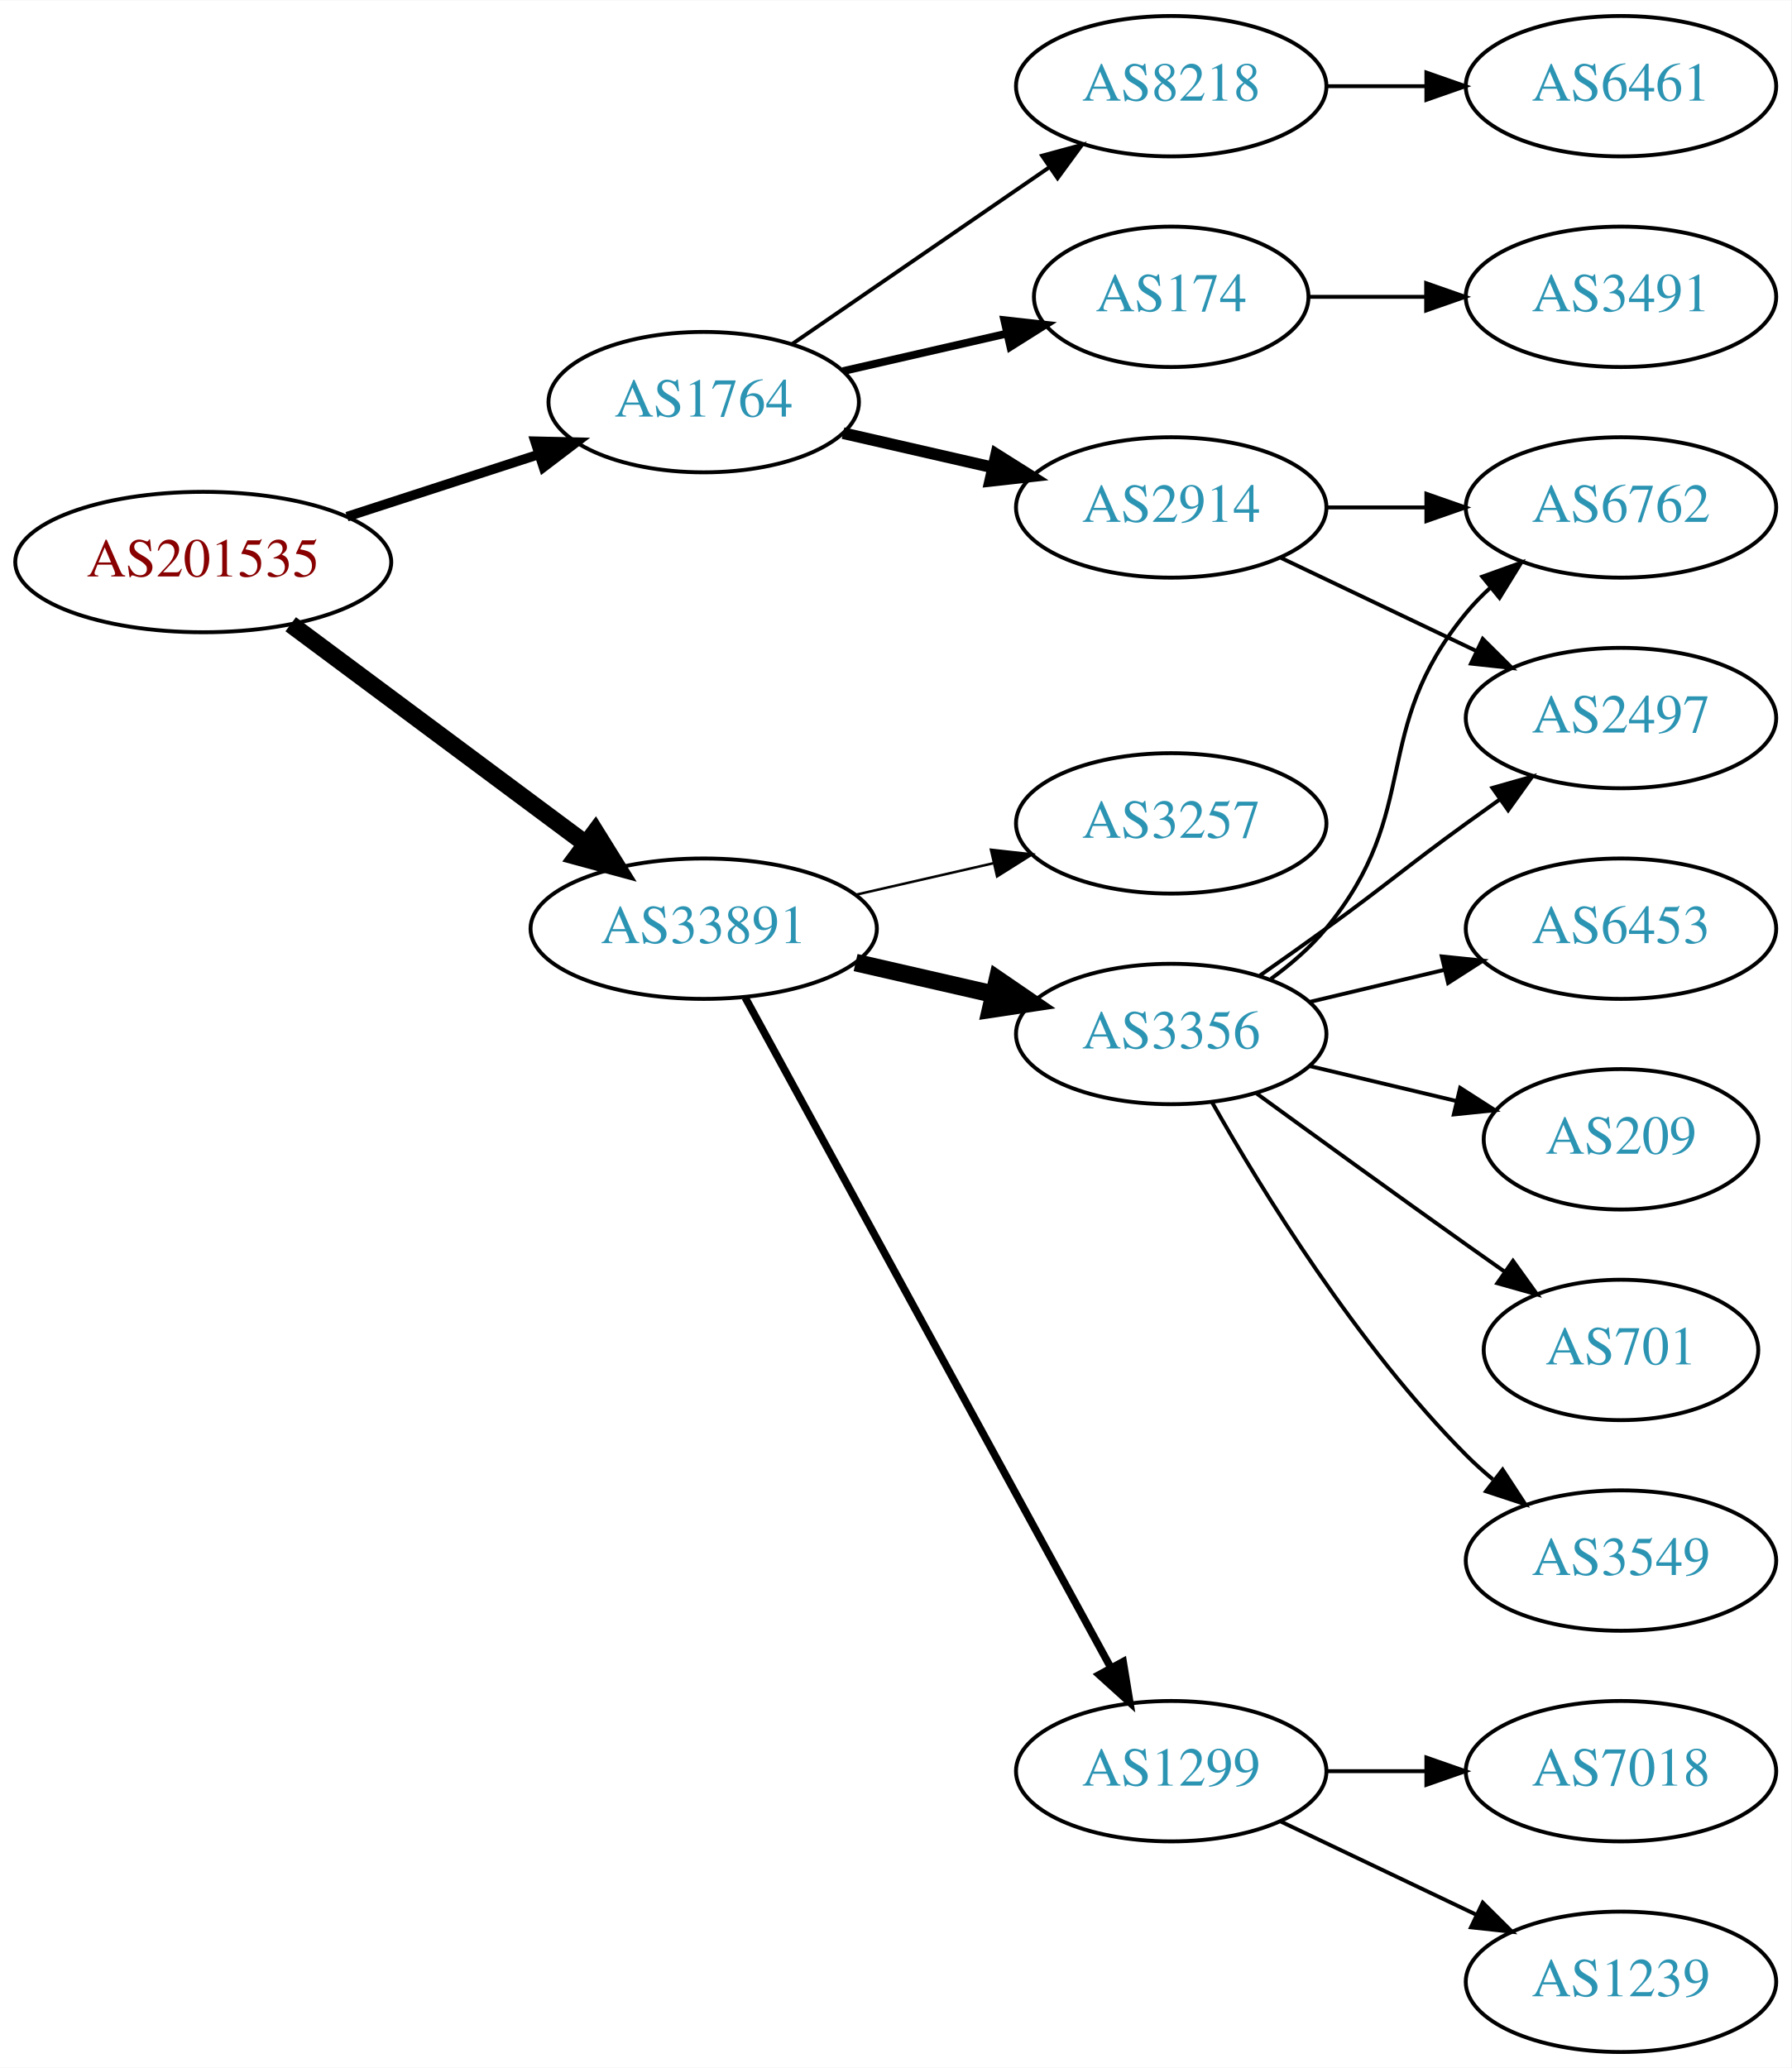
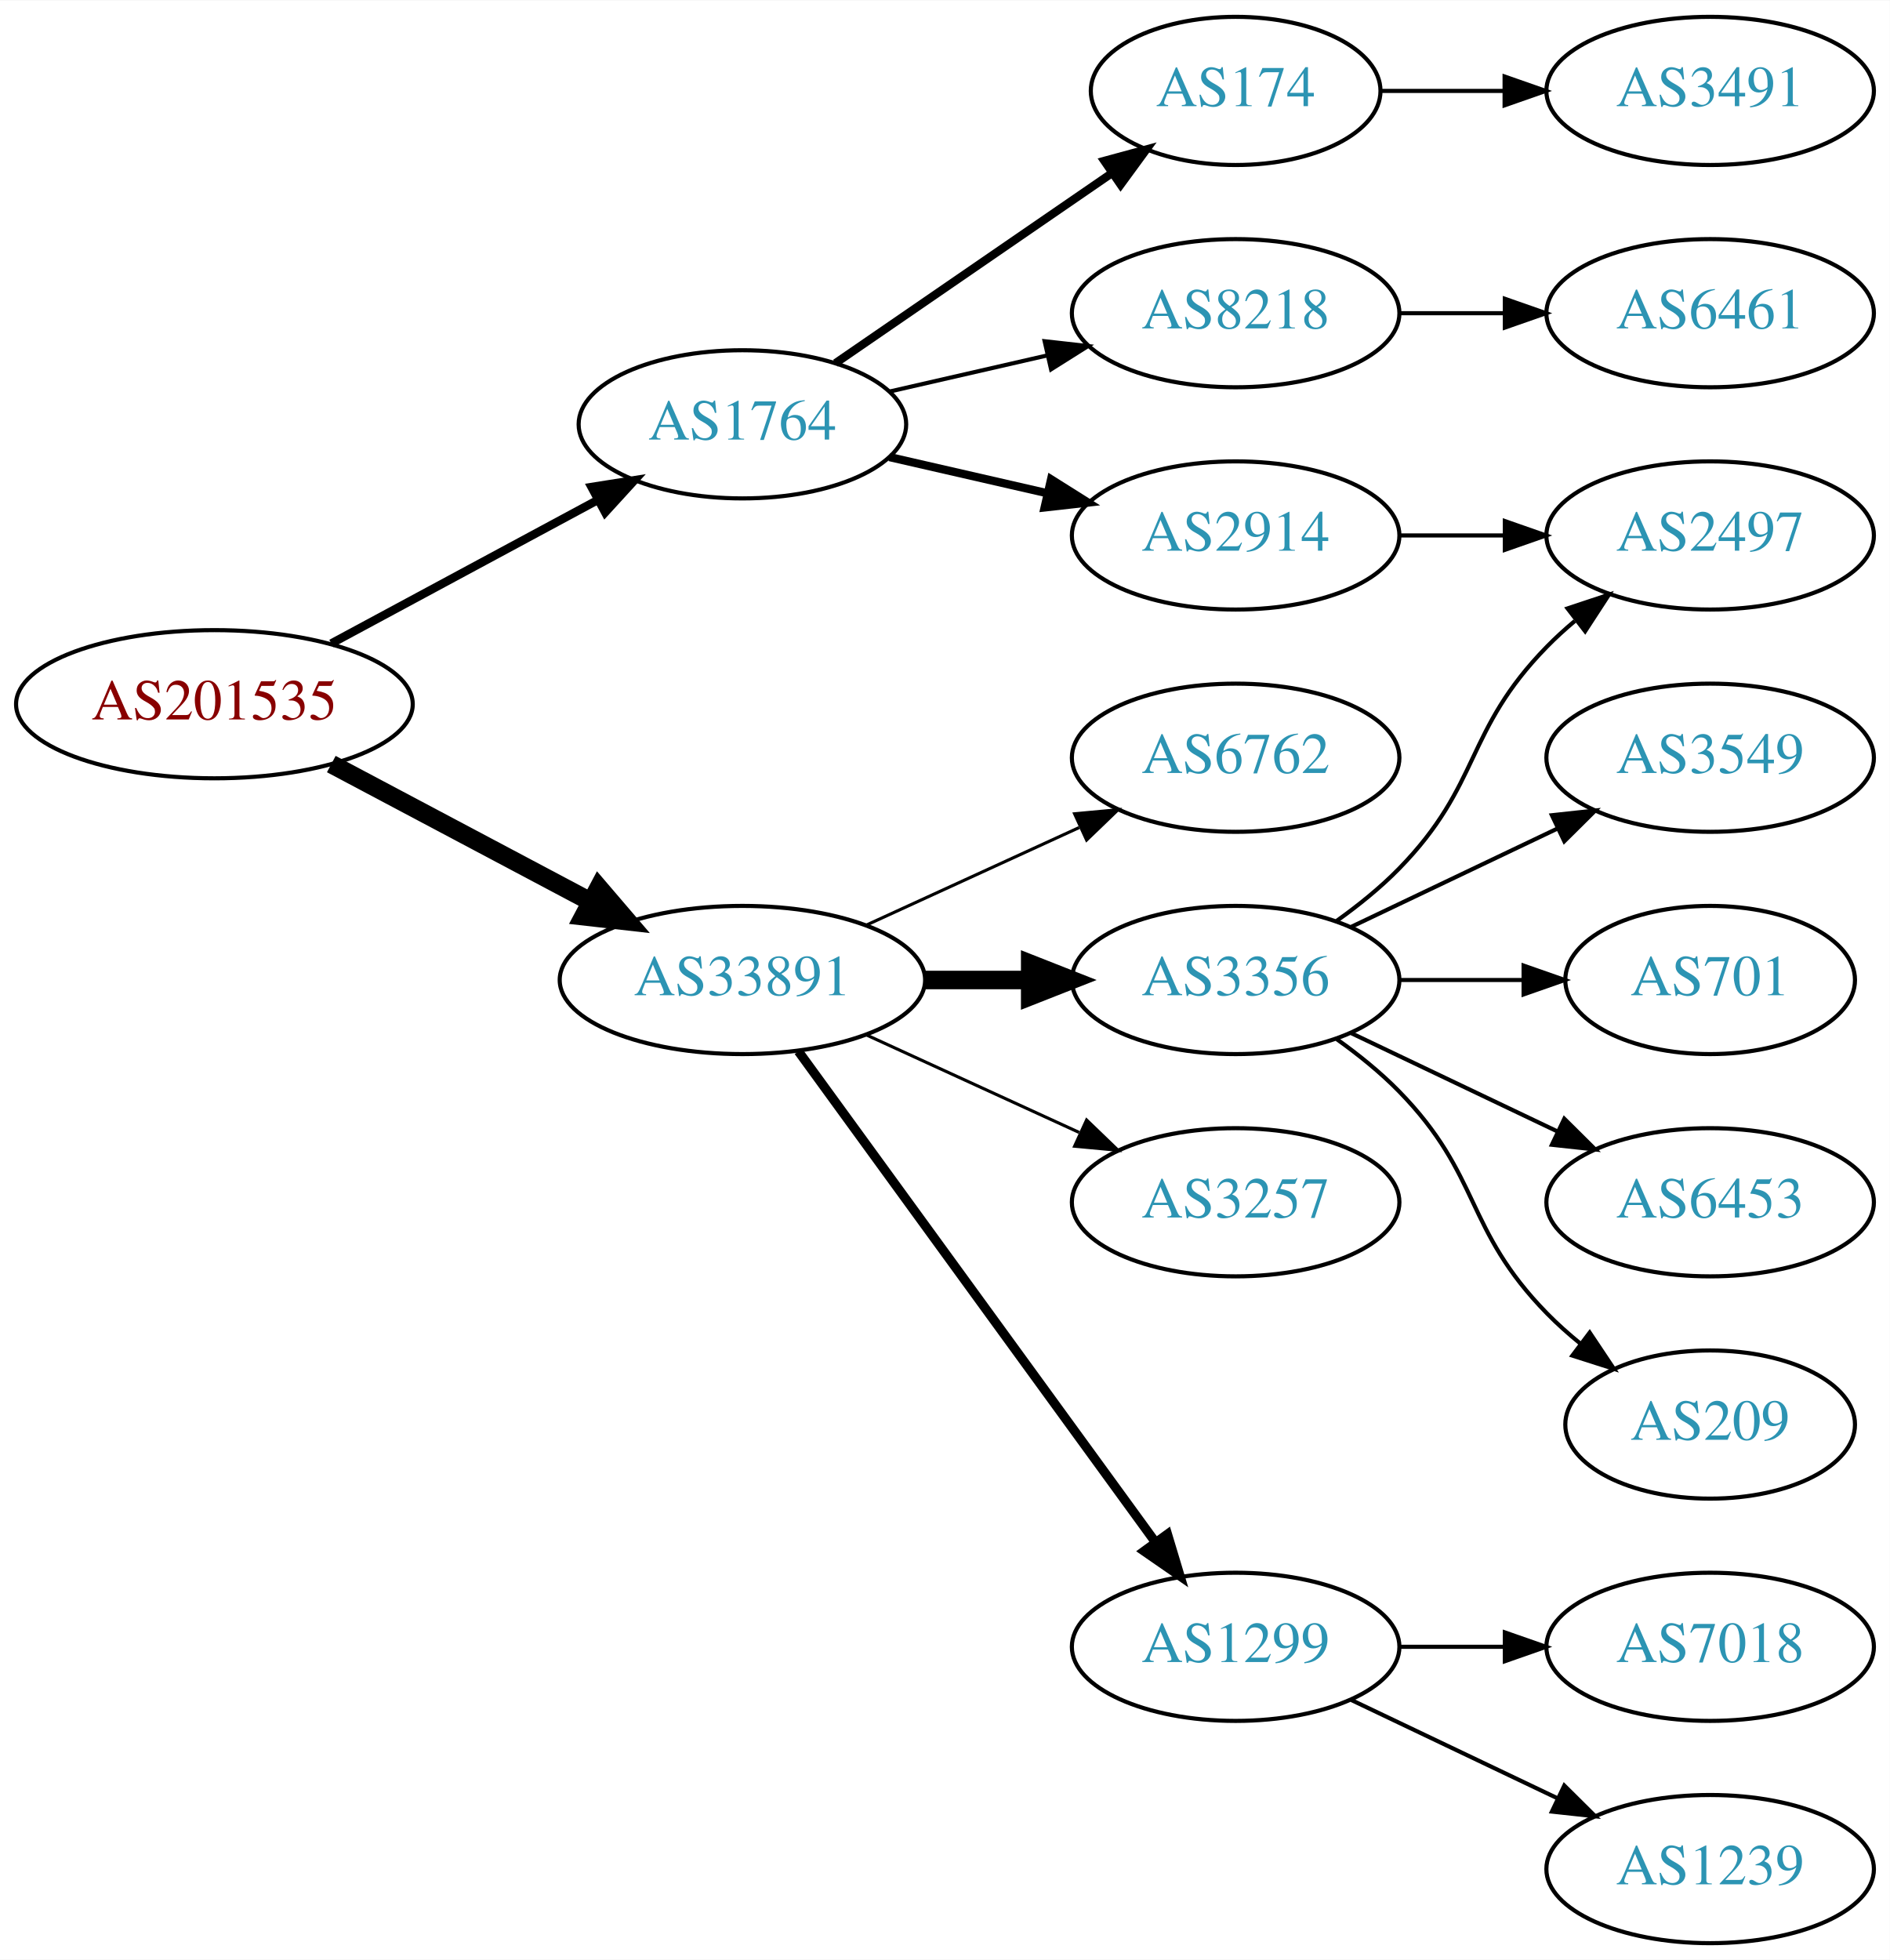
- <svg xmlns="http://www.w3.org/2000/svg" xmlns:xlink="http://www.w3.org/1999/xlink" width="459pt" height="530pt" viewBox="0.00 0.00 459.17 530.00">
-   <g id="graph0" class="graph" transform="scale(1 1) rotate(0) translate(4 526)">
-     <polygon fill="white" stroke="none" points="-4,4 -4,-526 455.17,-526 455.17,4 -4,4" />
+ <svg xmlns="http://www.w3.org/2000/svg" xmlns:xlink="http://www.w3.org/1999/xlink" width="459pt" height="476pt" viewBox="0.00 0.00 459.17 476.00">
+   <g id="graph0" class="graph" transform="scale(1 1) rotate(0) translate(4 472)">
+     <polygon fill="white" stroke="none" points="-4,4 -4,-472 455.17,-472 455.17,4 -4,4" />
    <g id="node1" class="node">
      <g id="a_node1">
        <a xlink:href="/asn/201535" xlink:title="AS201535 ~ andom-tec [AT]">
-           <ellipse fill="#ffffff" stroke="black" cx="48.096" cy="-382" rx="48.192" ry="18" />
-           <text text-anchor="middle" x="48.096" y="-378.3" font-family="Times,serif" font-size="14.00" fill="#880000">AS201535</text>
+           <ellipse fill="#ffffff" stroke="black" cx="48.096" cy="-301" rx="48.192" ry="18" />
+           <text text-anchor="middle" x="48.096" y="-297.3" font-family="Times,serif" font-size="14.00" fill="#880000">AS201535</text>
        </a>
      </g>
    </g>
    <g id="node2" class="node">
      <g id="a_node2">
        <a xlink:href="/asn/1764" xlink:title="AS1764 ~ NEXTLAYER-AS [AT]">
-           <ellipse fill="#ffffff" stroke="black" cx="176.388" cy="-423" rx="39.794" ry="18" />
-           <text text-anchor="middle" x="176.388" y="-419.3" font-family="Times,serif" font-size="14.00" fill="#2c94b3">AS1764</text>
+           <ellipse fill="#ffffff" stroke="black" cx="176.388" cy="-369" rx="39.794" ry="18" />
+           <text text-anchor="middle" x="176.388" y="-365.3" font-family="Times,serif" font-size="14.00" fill="#2c94b3">AS1764</text>
        </a>
      </g>
    </g>
    <g id="edge1" class="edge">
-       <path fill="none" stroke="black" stroke-width="2.455" d="M84.948,-393.639C100.287,-398.619 118.287,-404.463 134.173,-409.62" />
-       <polygon fill="black" stroke="black" stroke-width="2.455" points="133.156,-412.969 143.748,-412.728 135.317,-406.312 133.156,-412.969" />
+       <path fill="none" stroke="black" stroke-width="2.045" d="M76.499,-315.755C95.498,-325.985 120.934,-339.68 141.251,-350.62" />
+       <polygon fill="black" stroke="black" stroke-width="2.045" points="139.72,-353.77 150.184,-355.429 143.038,-347.607 139.72,-353.77" />
    </g>
    <g id="node3" class="node">
      <g id="a_node3">
        <a xlink:href="/asn/33891" xlink:title="AS33891 ~ CORE-BACKBONE GMBH GLOBAL NETWORK [DE]">
-           <ellipse fill="#ffffff" stroke="black" cx="176.388" cy="-288" rx="44.393" ry="18" />
-           <text text-anchor="middle" x="176.388" y="-284.3" font-family="Times,serif" font-size="14.00" fill="#2c94b3">AS33891</text>
+           <ellipse fill="#ffffff" stroke="black" cx="176.388" cy="-234" rx="44.393" ry="18" />
+           <text text-anchor="middle" x="176.388" y="-230.3" font-family="Times,serif" font-size="14.00" fill="#2c94b3">AS33891</text>
        </a>
      </g>
    </g>
    <g id="edge2" class="edge">
-       <path fill="none" stroke="black" stroke-width="4.5" d="M70.519,-366.054C91.328,-350.566 123.078,-326.934 146.192,-309.731" />
-       <polygon fill="black" stroke="black" stroke-width="4.5" points="148.609,-312.84 154.28,-303.71 143.907,-306.522 148.609,-312.84" />
+       <path fill="none" stroke="black" stroke-width="4.5" d="M76.499,-286.462C94.995,-276.65 119.591,-263.601 139.626,-252.972" />
+       <polygon fill="black" stroke="black" stroke-width="4.5" points="141.483,-256.444 148.471,-248.279 137.792,-249.488 141.483,-256.444" />
    </g>
    <g id="node4" class="node">
      <g id="a_node4">
-         <a xlink:href="/asn/2914" xlink:title="AS2914 ~ NTT America, Inc. [US]">
+         <a xlink:href="/asn/8218" xlink:title="AS8218 ~ legacy Neotelecoms [FR]">
          <ellipse fill="#ffffff" stroke="black" cx="296.23" cy="-396" rx="39.794" ry="18" />
-           <text text-anchor="middle" x="296.23" y="-392.3" font-family="Times,serif" font-size="14.00" fill="#2c94b3">AS2914</text>
+           <text text-anchor="middle" x="296.23" y="-392.3" font-family="Times,serif" font-size="14.00" fill="#2c94b3">AS8218</text>
        </a>
      </g>
    </g>
    <g id="edge3" class="edge">
-       <path fill="none" stroke="black" stroke-width="3" d="M212.107,-415.045C224.107,-412.296 237.728,-409.175 250.42,-406.267" />
-       <polygon fill="black" stroke="black" stroke-width="3" points="251.386,-409.636 260.352,-403.991 249.823,-402.813 251.386,-409.636" />
+       <path fill="none" stroke="black" d="M212.107,-376.955C224.107,-379.704 237.728,-382.825 250.42,-385.733" />
+       <polygon fill="black" stroke="black" points="249.823,-389.187 260.352,-388.009 251.386,-382.364 249.823,-389.187" />
    </g>
    <g id="node5" class="node">
      <g id="a_node5">
-         <a xlink:href="/asn/8218" xlink:title="AS8218 ~ legacy Neotelecoms [FR]">
-           <ellipse fill="#ffffff" stroke="black" cx="296.23" cy="-504" rx="39.794" ry="18" />
-           <text text-anchor="middle" x="296.23" y="-500.3" font-family="Times,serif" font-size="14.00" fill="#2c94b3">AS8218</text>
+         <a xlink:href="/asn/2914" xlink:title="AS2914 ~ NTT America, Inc. [US]">
+           <ellipse fill="#ffffff" stroke="black" cx="296.23" cy="-342" rx="39.794" ry="18" />
+           <text text-anchor="middle" x="296.23" y="-338.3" font-family="Times,serif" font-size="14.00" fill="#2c94b3">AS2914</text>
        </a>
      </g>
    </g>
    <g id="edge4" class="edge">
-       <path fill="none" stroke="black" d="M199.002,-437.857C217.49,-450.565 244.304,-468.995 264.934,-483.175" />
-       <polygon fill="black" stroke="black" points="263.13,-486.183 273.354,-488.963 267.096,-480.414 263.13,-486.183" />
+       <path fill="none" stroke="black" stroke-width="2" d="M212.107,-361.045C224.107,-358.296 237.728,-355.175 250.42,-352.267" />
+       <polygon fill="black" stroke="black" stroke-width="2" points="251.386,-355.636 260.352,-349.991 249.823,-348.813 251.386,-355.636" />
    </g>
    <g id="node6" class="node">
      <g id="a_node6">
        <a xlink:href="/asn/174" xlink:title="AS174 ~ Cogent Communications [US]">
          <ellipse fill="#ffffff" stroke="black" cx="296.23" cy="-450" rx="35.194" ry="18" />
          <text text-anchor="middle" x="296.23" y="-446.3" font-family="Times,serif" font-size="14.00" fill="#2c94b3">AS174</text>
        </a>
      </g>
    </g>
    <g id="edge5" class="edge">
-       <path fill="none" stroke="black" stroke-width="2" d="M212.107,-430.955C225.199,-433.955 240.222,-437.396 253.862,-440.522" />
-       <polygon fill="black" stroke="black" stroke-width="2" points="253.44,-444.016 263.97,-442.838 255.004,-437.193 253.44,-444.016" />
-     </g>
-     <g id="node11" class="node">
-       <g id="a_node11">
+       <path fill="none" stroke="black" stroke-width="2" d="M199.002,-383.857C217.839,-396.805 245.319,-415.693 266.095,-429.973" />
+       <polygon fill="black" stroke="black" stroke-width="2" points="264.32,-433.001 274.543,-435.781 268.285,-427.232 264.32,-433.001" />
+     </g>
+     <g id="node10" class="node">
+       <g id="a_node10">
        <a xlink:href="/asn/1299" xlink:title="AS1299 ~ Telia Carrier [EU]">
          <ellipse fill="#ffffff" stroke="black" cx="296.23" cy="-72" rx="39.794" ry="18" />
          <text text-anchor="middle" x="296.23" y="-68.3" font-family="Times,serif" font-size="14.00" fill="#2c94b3">AS1299</text>
        </a>
      </g>
    </g>
+     <g id="edge9" class="edge">
+       <path fill="none" stroke="black" stroke-width="2.25" d="M189.999,-216.663C210.82,-188.04 252.482,-130.767 276.671,-97.514" />
+       <polygon fill="black" stroke="black" stroke-width="2.25" points="279.657,-99.358 282.71,-89.212 273.997,-95.24 279.657,-99.358" />
+     </g>
+     <g id="node11" class="node">
+       <g id="a_node11">
+         <a xlink:href="/asn/6762" xlink:title="AS6762 ~ TELECOM ITALIA SPARKLE S.p.A. [IT]">
+           <ellipse fill="#ffffff" stroke="black" cx="296.23" cy="-288" rx="39.794" ry="18" />
+           <text text-anchor="middle" x="296.23" y="-284.3" font-family="Times,serif" font-size="14.00" fill="#2c94b3">AS6762</text>
+         </a>
+       </g>
+     </g>
    <g id="edge10" class="edge">
-       <path fill="none" stroke="black" stroke-width="1.929" d="M187.031,-270.324C207.713,-232.416 256.425,-143.127 280.805,-98.442" />
-       <polygon fill="black" stroke="black" stroke-width="1.929" points="283.902,-100.072 285.619,-89.618 277.757,-96.72 283.902,-100.072" />
+       <path fill="none" stroke="black" stroke-width="0.75" d="M206.517,-247.348C222.128,-254.502 241.526,-263.391 258.198,-271.03" />
+       <polygon fill="black" stroke="black" stroke-width="0.75" points="257.101,-274.378 267.65,-275.362 260.017,-268.014 257.101,-274.378" />
    </g>
    <g id="node12" class="node">
      <g id="a_node12">
        <a xlink:href="/asn/3356" xlink:title="AS3356 ~ Level 3 Parent, LLC [US]">
-           <ellipse fill="#ffffff" stroke="black" cx="296.23" cy="-261" rx="39.794" ry="18" />
-           <text text-anchor="middle" x="296.23" y="-257.3" font-family="Times,serif" font-size="14.00" fill="#2c94b3">AS3356</text>
+           <ellipse fill="#ffffff" stroke="black" cx="296.23" cy="-234" rx="39.794" ry="18" />
+           <text text-anchor="middle" x="296.23" y="-230.3" font-family="Times,serif" font-size="14.00" fill="#2c94b3">AS3356</text>
        </a>
      </g>
    </g>
    <g id="edge11" class="edge">
-       <path fill="none" stroke="black" stroke-width="4.5" d="M215.322,-279.308C226.563,-276.733 238.976,-273.889 250.599,-271.226" />
-       <polygon fill="black" stroke="black" stroke-width="4.5" points="251.692,-275.015 260.56,-268.943 249.934,-267.339 251.692,-275.015" />
+       <path fill="none" stroke="black" stroke-width="4.5" d="M220.599,-234C228.911,-234 237.674,-234 246.156,-234" />
+       <polygon fill="black" stroke="black" stroke-width="4.5" points="246.315,-237.938 256.315,-234 246.315,-230.063 246.315,-237.938" />
    </g>
    <g id="node13" class="node">
      <g id="a_node13">
        <a xlink:href="/asn/3257" xlink:title="AS3257 ~ GTT [DE]">
-           <ellipse fill="#ffffff" stroke="black" cx="296.23" cy="-315" rx="39.794" ry="18" />
-           <text text-anchor="middle" x="296.23" y="-311.3" font-family="Times,serif" font-size="14.00" fill="#2c94b3">AS3257</text>
+           <ellipse fill="#ffffff" stroke="black" cx="296.23" cy="-180" rx="39.794" ry="18" />
+           <text text-anchor="middle" x="296.23" y="-176.3" font-family="Times,serif" font-size="14.00" fill="#2c94b3">AS3257</text>
        </a>
      </g>
    </g>
    <g id="edge12" class="edge">
-       <path fill="none" stroke="black" stroke-width="0.643" d="M215.322,-296.692C226.563,-299.267 238.976,-302.111 250.599,-304.774" />
-       <polygon fill="black" stroke="black" stroke-width="0.643" points="250.031,-308.235 260.56,-307.057 251.595,-301.412 250.031,-308.235" />
+       <path fill="none" stroke="black" stroke-width="0.75" d="M206.517,-220.652C222.128,-213.498 241.526,-204.609 258.198,-196.97" />
+       <polygon fill="black" stroke="black" stroke-width="0.75" points="260.017,-199.986 267.65,-192.638 257.101,-193.622 260.017,-199.986" />
    </g>
    <g id="node7" class="node">
      <g id="a_node7">
+         <a xlink:href="/asn/6461" xlink:title="AS6461 ~ Zayo Bandwidth [US]">
+           <ellipse fill="#ffffff" stroke="black" cx="411.523" cy="-396" rx="39.794" ry="18" />
+           <text text-anchor="middle" x="411.523" y="-392.3" font-family="Times,serif" font-size="14.00" fill="#2c94b3">AS6461</text>
+         </a>
+       </g>
+     </g>
+     <g id="edge6" class="edge">
+       <path fill="none" stroke="black" d="M335.902,-396C344.105,-396 352.869,-396 361.401,-396" />
+       <polygon fill="black" stroke="black" points="361.641,-399.5 371.641,-396 361.641,-392.5 361.641,-399.5" />
+     </g>
+     <g id="node8" class="node">
+       <g id="a_node8">
        <a xlink:href="/asn/2497" xlink:title="AS2497 ~ Internet Initiative Japan Inc. [JP]">
          <ellipse fill="#ffffff" stroke="black" cx="411.523" cy="-342" rx="39.794" ry="18" />
          <text text-anchor="middle" x="411.523" y="-338.3" font-family="Times,serif" font-size="14.00" fill="#2c94b3">AS2497</text>
        </a>
      </g>
    </g>
-     <g id="edge6" class="edge">
-       <path fill="none" stroke="black" d="M324.367,-383.066C339.361,-375.919 358.182,-366.948 374.405,-359.215" />
-       <polygon fill="black" stroke="black" points="376.087,-362.291 383.608,-354.829 373.075,-355.972 376.087,-362.291" />
-     </g>
-     <g id="node8" class="node">
-       <g id="a_node8">
-         <a xlink:href="/asn/6762" xlink:title="AS6762 ~ TELECOM ITALIA SPARKLE S.p.A. [IT]">
-           <ellipse fill="#ffffff" stroke="black" cx="411.523" cy="-396" rx="39.794" ry="18" />
-           <text text-anchor="middle" x="411.523" y="-392.3" font-family="Times,serif" font-size="14.00" fill="#2c94b3">AS6762</text>
-         </a>
-       </g>
-     </g>
    <g id="edge7" class="edge">
-       <path fill="none" stroke="black" d="M335.902,-396C344.105,-396 352.869,-396 361.401,-396" />
-       <polygon fill="black" stroke="black" points="361.641,-399.5 371.641,-396 361.641,-392.5 361.641,-399.5" />
+       <path fill="none" stroke="black" d="M335.902,-342C344.105,-342 352.869,-342 361.401,-342" />
+       <polygon fill="black" stroke="black" points="361.641,-345.5 371.641,-342 361.641,-338.5 361.641,-345.5" />
    </g>
    <g id="node9" class="node">
      <g id="a_node9">
-         <a xlink:href="/asn/6461" xlink:title="AS6461 ~ ZAYO-6461 [US]">
-           <ellipse fill="#ffffff" stroke="black" cx="411.523" cy="-504" rx="39.794" ry="18" />
-           <text text-anchor="middle" x="411.523" y="-500.3" font-family="Times,serif" font-size="14.00" fill="#2c94b3">AS6461</text>
-         </a>
-       </g>
-     </g>
-     <g id="edge8" class="edge">
-       <path fill="none" stroke="black" d="M335.902,-504C344.105,-504 352.869,-504 361.401,-504" />
-       <polygon fill="black" stroke="black" points="361.641,-507.5 371.641,-504 361.641,-500.5 361.641,-507.5" />
-     </g>
-     <g id="node10" class="node">
-       <g id="a_node10">
        <a xlink:href="/asn/3491" xlink:title="AS3491 ~ PCCW Global, Inc. [US]">
          <ellipse fill="#ffffff" stroke="black" cx="411.523" cy="-450" rx="39.794" ry="18" />
          <text text-anchor="middle" x="411.523" y="-446.3" font-family="Times,serif" font-size="14.00" fill="#2c94b3">AS3491</text>
        </a>
      </g>
    </g>
-     <g id="edge9" class="edge">
+     <g id="edge8" class="edge">
      <path fill="none" stroke="black" d="M331.529,-450C340.906,-450 351.257,-450 361.291,-450" />
      <polygon fill="black" stroke="black" points="361.58,-453.5 371.58,-450 361.58,-446.5 361.58,-453.5" />
    </g>
-     <g id="node18" class="node">
-       <g id="a_node18">
+     <g id="node14" class="node">
+       <g id="a_node14">
+         <a xlink:href="/asn/1239" xlink:title="AS1239 ~ Sprint [US]">
+           <ellipse fill="#ffffff" stroke="black" cx="411.523" cy="-18" rx="39.794" ry="18" />
+           <text text-anchor="middle" x="411.523" y="-14.3" font-family="Times,serif" font-size="14.00" fill="#2c94b3">AS1239</text>
+         </a>
+       </g>
+     </g>
+     <g id="edge13" class="edge">
+       <path fill="none" stroke="black" d="M324.367,-59.066C339.361,-51.919 358.182,-42.948 374.405,-35.215" />
+       <polygon fill="black" stroke="black" points="376.087,-38.291 383.608,-30.829 373.075,-31.972 376.087,-38.291" />
+     </g>
+     <g id="node15" class="node">
+       <g id="a_node15">
        <a xlink:href="/asn/7018" xlink:title="AS7018 ~ AT&amp;T Services, Inc. [US]">
          <ellipse fill="#ffffff" stroke="black" cx="411.523" cy="-72" rx="39.794" ry="18" />
          <text text-anchor="middle" x="411.523" y="-68.3" font-family="Times,serif" font-size="14.00" fill="#2c94b3">AS7018</text>
        </a>
      </g>
    </g>
-     <g id="edge19" class="edge">
+     <g id="edge14" class="edge">
      <path fill="none" stroke="black" d="M335.902,-72C344.105,-72 352.869,-72 361.401,-72" />
      <polygon fill="black" stroke="black" points="361.641,-75.5 371.641,-72 361.641,-68.5 361.641,-75.5" />
    </g>
-     <g id="node19" class="node">
-       <g id="a_node19">
-         <a xlink:href="/asn/1239" xlink:title="AS1239 ~ Sprint [US]">
-           <ellipse fill="#ffffff" stroke="black" cx="411.523" cy="-18" rx="39.794" ry="18" />
-           <text text-anchor="middle" x="411.523" y="-14.3" font-family="Times,serif" font-size="14.00" fill="#2c94b3">AS1239</text>
-         </a>
-       </g>
-     </g>
-     <g id="edge20" class="edge">
-       <path fill="none" stroke="black" d="M324.367,-59.066C339.361,-51.919 358.182,-42.948 374.405,-35.215" />
-       <polygon fill="black" stroke="black" points="376.087,-38.291 383.608,-30.829 373.075,-31.972 376.087,-38.291" />
-     </g>
-     <g id="edge17" class="edge">
-       <path fill="none" stroke="black" d="M318.987,-276.009C324.522,-279.879 330.44,-284.064 335.877,-288 352.076,-299.729 355.677,-303.271 371.877,-315 374.68,-317.029 377.611,-319.125 380.552,-321.21" />
-       <polygon fill="black" stroke="black" points="378.574,-324.097 388.766,-326.991 382.603,-318.373 378.574,-324.097" />
-     </g>
    <g id="edge15" class="edge">
-       <path fill="none" stroke="black" d="M321.811,-275.156C326.905,-278.872 331.919,-283.201 335.877,-288 360.941,-318.394 346.812,-338.606 371.877,-369 373.732,-371.25 375.819,-373.396 378.038,-375.424" />
-       <polygon fill="black" stroke="black" points="375.973,-378.256 385.942,-381.844 380.386,-372.823 375.973,-378.256" />
-     </g>
-     <g id="node14" class="node">
-       <g id="a_node14">
-         <a xlink:href="/asn/6453" xlink:title="AS6453 ~ TATA COMMUNICATIONS (AMERICA) INC [US]">
-           <ellipse fill="#ffffff" stroke="black" cx="411.523" cy="-288" rx="39.794" ry="18" />
-           <text text-anchor="middle" x="411.523" y="-284.3" font-family="Times,serif" font-size="14.00" fill="#2c94b3">AS6453</text>
-         </a>
-       </g>
-     </g>
-     <g id="edge13" class="edge">
-       <path fill="none" stroke="black" d="M331.837,-269.248C342.709,-271.838 354.863,-274.735 366.305,-277.462" />
-       <polygon fill="black" stroke="black" points="365.589,-280.889 376.128,-279.803 367.212,-274.08 365.589,-280.889" />
-     </g>
-     <g id="node15" class="node">
-       <g id="a_node15">
-         <a xlink:href="/asn/209" xlink:title="AS209 ~ CenturyLink Communications, LLC [US]">
-           <ellipse fill="#ffffff" stroke="black" cx="411.523" cy="-234" rx="35.194" ry="18" />
-           <text text-anchor="middle" x="411.523" y="-230.3" font-family="Times,serif" font-size="14.00" fill="#2c94b3">AS209</text>
-         </a>
-       </g>
-     </g>
-     <g id="edge14" class="edge">
-       <path fill="none" stroke="black" d="M331.837,-252.752C343.632,-249.942 356.937,-246.771 369.204,-243.847" />
-       <polygon fill="black" stroke="black" points="370.293,-247.186 379.209,-241.463 368.67,-240.376 370.293,-247.186" />
+       <path fill="none" stroke="black" d="M320.824,-248.389C326.08,-252.148 331.412,-256.437 335.877,-261 356.049,-281.617 351.704,-294.383 371.877,-315 373.969,-317.139 376.253,-319.218 378.63,-321.21" />
+       <polygon fill="black" stroke="black" points="376.873,-324.275 386.929,-327.611 381.148,-318.732 376.873,-324.275" />
    </g>
    <g id="node16" class="node">
      <g id="a_node16">
        <a xlink:href="/asn/701" xlink:title="AS701 ~ UUNET [US]">
-           <ellipse fill="#ffffff" stroke="black" cx="411.523" cy="-180" rx="35.194" ry="18" />
-           <text text-anchor="middle" x="411.523" y="-176.3" font-family="Times,serif" font-size="14.00" fill="#2c94b3">AS701</text>
+           <ellipse fill="#ffffff" stroke="black" cx="411.523" cy="-234" rx="35.194" ry="18" />
+           <text text-anchor="middle" x="411.523" y="-230.3" font-family="Times,serif" font-size="14.00" fill="#2c94b3">AS701</text>
        </a>
      </g>
    </g>
    <g id="edge16" class="edge">
-       <path fill="none" stroke="black" d="M318.078,-245.778C333.012,-234.909 353.626,-219.975 371.877,-207 375.087,-204.718 378.456,-202.339 381.811,-199.982" />
-       <polygon fill="black" stroke="black" points="383.839,-202.834 390.021,-194.23 379.823,-197.101 383.839,-202.834" />
+       <path fill="none" stroke="black" d="M335.902,-234C345.608,-234 356.098,-234 366.061,-234" />
+       <polygon fill="black" stroke="black" points="366.198,-237.5 376.198,-234 366.198,-230.5 366.198,-237.5" />
    </g>
    <g id="node17" class="node">
      <g id="a_node17">
+         <a xlink:href="/asn/6453" xlink:title="AS6453 ~ TATA COMMUNICATIONS (AMERICA) INC [US]">
+           <ellipse fill="#ffffff" stroke="black" cx="411.523" cy="-180" rx="39.794" ry="18" />
+           <text text-anchor="middle" x="411.523" y="-176.3" font-family="Times,serif" font-size="14.00" fill="#2c94b3">AS6453</text>
+         </a>
+       </g>
+     </g>
+     <g id="edge17" class="edge">
+       <path fill="none" stroke="black" d="M324.367,-221.066C339.361,-213.919 358.182,-204.948 374.405,-197.215" />
+       <polygon fill="black" stroke="black" points="376.087,-200.291 383.608,-192.829 373.075,-193.972 376.087,-200.291" />
+     </g>
+     <g id="node18" class="node">
+       <g id="a_node18">
+         <a xlink:href="/asn/209" xlink:title="AS209 ~ CenturyLink Communications, LLC [US]">
+           <ellipse fill="#ffffff" stroke="black" cx="411.523" cy="-126" rx="35.194" ry="18" />
+           <text text-anchor="middle" x="411.523" y="-122.3" font-family="Times,serif" font-size="14.00" fill="#2c94b3">AS209</text>
+         </a>
+       </g>
+     </g>
+     <g id="edge18" class="edge">
+       <path fill="none" stroke="black" d="M320.824,-219.611C326.08,-215.852 331.412,-211.563 335.877,-207 356.049,-186.383 351.704,-173.617 371.877,-153 374.356,-150.466 377.102,-148.017 379.955,-145.696" />
+       <polygon fill="black" stroke="black" points="382.257,-148.343 388.14,-139.532 378.046,-142.752 382.257,-148.343" />
+     </g>
+     <g id="node19" class="node">
+       <g id="a_node19">
        <a xlink:href="/asn/3549" xlink:title="AS3549 ~ Level 3 Parent, LLC [US]">
-           <ellipse fill="#ffffff" stroke="black" cx="411.523" cy="-126" rx="39.794" ry="18" />
-           <text text-anchor="middle" x="411.523" y="-122.3" font-family="Times,serif" font-size="14.00" fill="#2c94b3">AS3549</text>
-         </a>
-       </g>
-     </g>
-     <g id="edge18" class="edge">
-       <path fill="none" stroke="black" d="M306.69,-243.51C319.472,-220.904 343.904,-181.114 371.877,-153 373.987,-150.879 376.283,-148.812 378.669,-146.829" />
-       <polygon fill="black" stroke="black" points="381.184,-149.31 386.984,-140.444 376.921,-143.758 381.184,-149.31" />
+           <ellipse fill="#ffffff" stroke="black" cx="411.523" cy="-288" rx="39.794" ry="18" />
+           <text text-anchor="middle" x="411.523" y="-284.3" font-family="Times,serif" font-size="14.00" fill="#2c94b3">AS3549</text>
+         </a>
+       </g>
+     </g>
+     <g id="edge19" class="edge">
+       <path fill="none" stroke="black" d="M324.367,-246.934C339.361,-254.081 358.182,-263.052 374.405,-270.785" />
+       <polygon fill="black" stroke="black" points="373.075,-274.028 383.608,-275.171 376.087,-267.709 373.075,-274.028" />
    </g>
  </g>
</svg>
